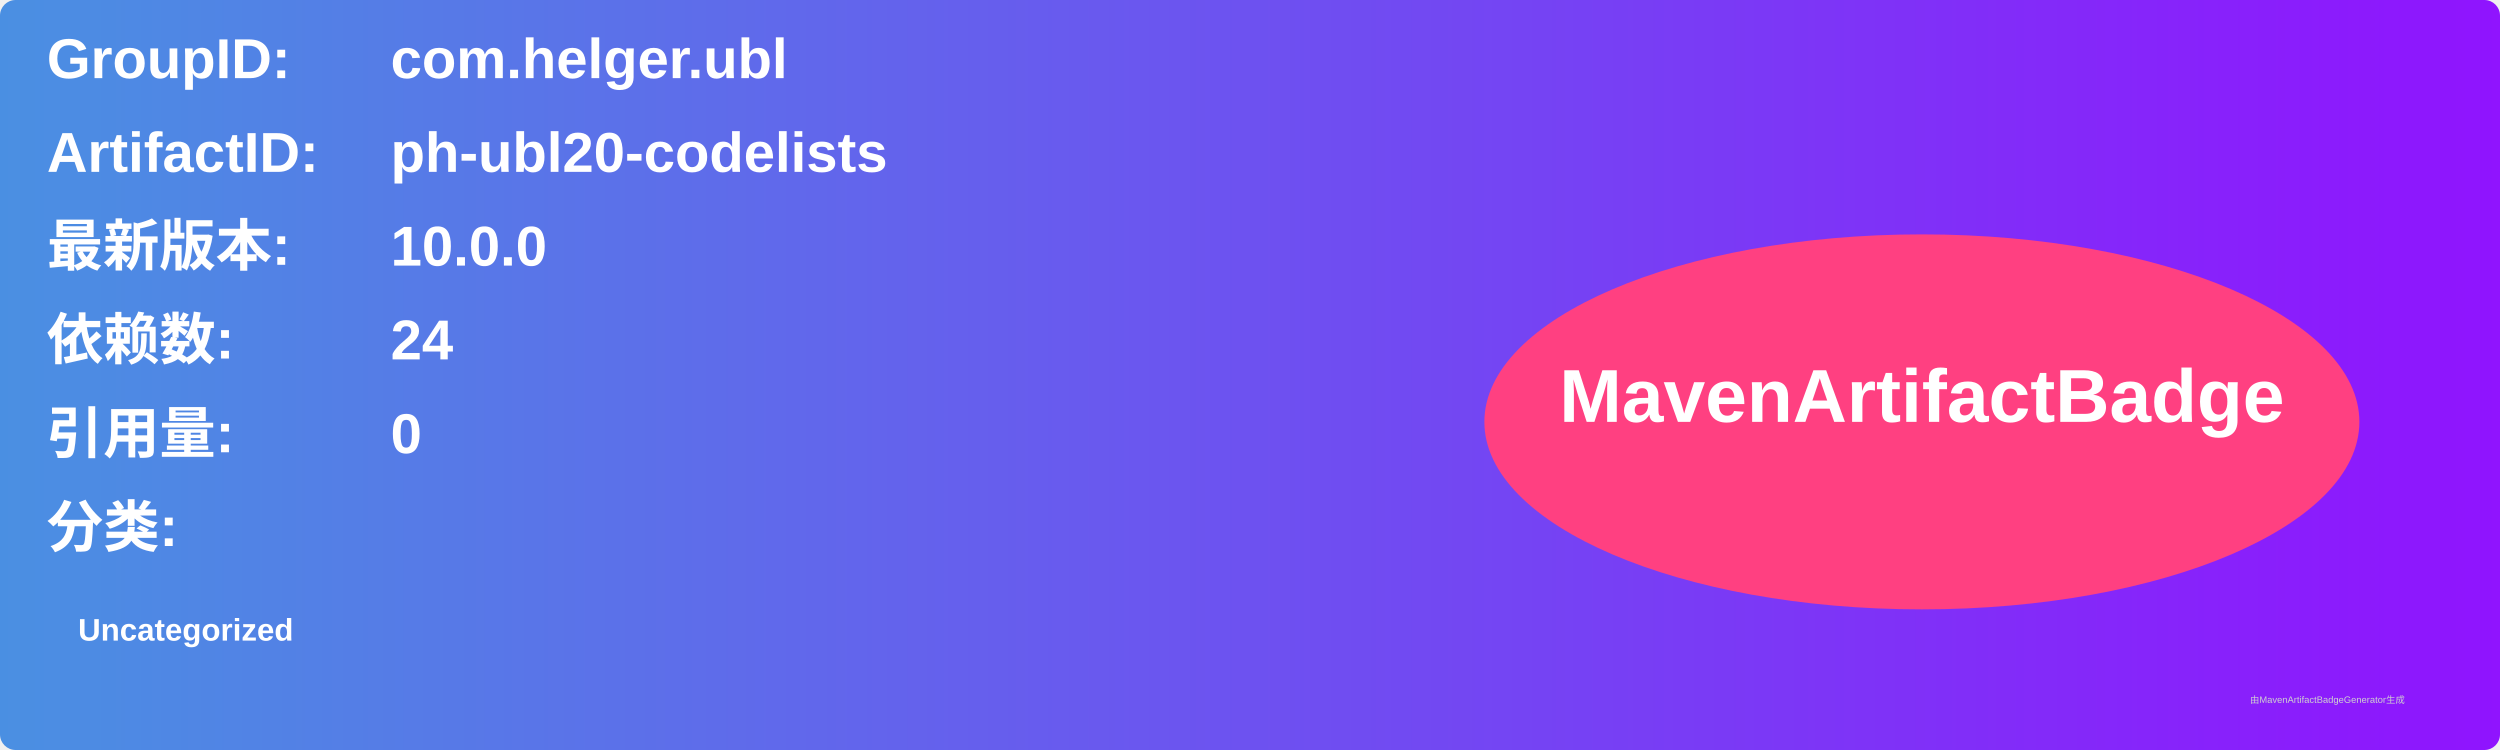
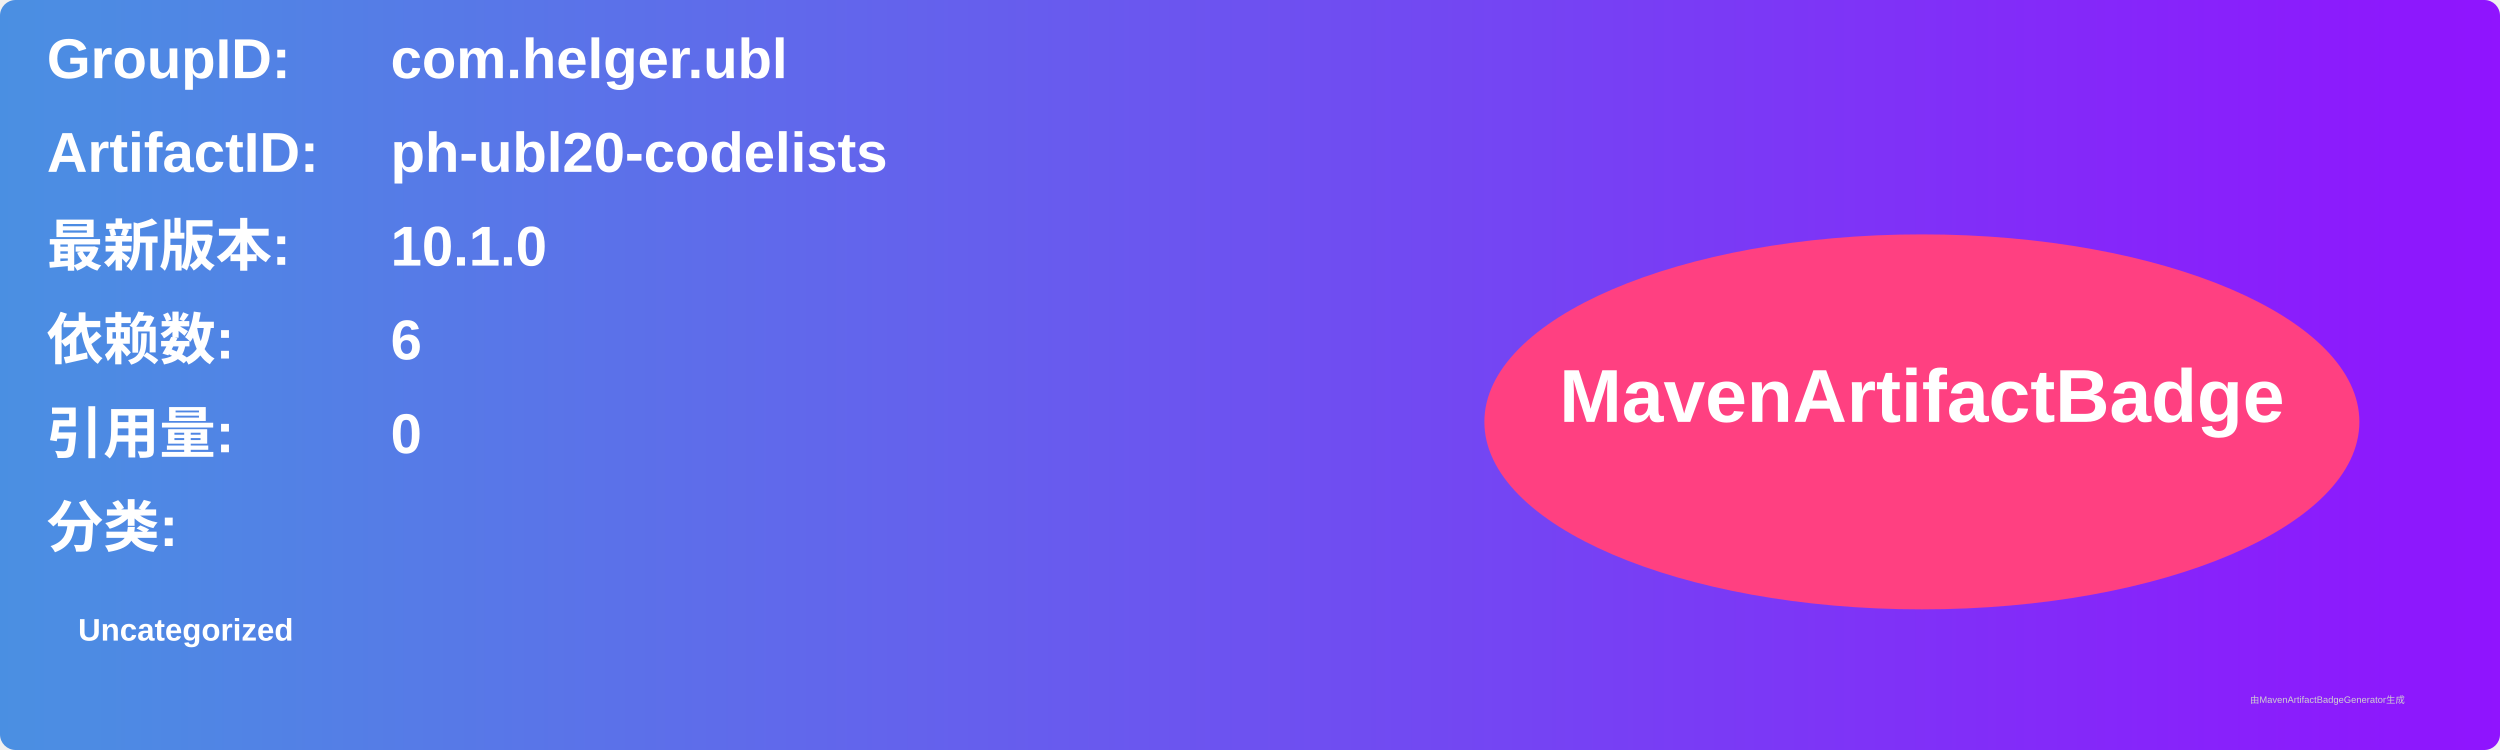
<svg xmlns="http://www.w3.org/2000/svg" width="800" height="240" viewBox="0 0 800 240">
  <linearGradient id="grad" x1="0%" y1="0%" x2="100%" y2="0%">
    <stop offset="0%" stop-color="#4a90e2" />
    <stop offset="100%" stop-color="#9013fe" />
  </linearGradient>
  <rect width="100%" height="100%" rx="5" ry="5" fill="url(#grad)" />
  <g transform="translate(15, 15)">
    <text x="0" y="10" font-family="Arial" font-size="18" fill="white" font-weight="bold" width="260">GroupID:</text>
    <text x="110" y="10" font-family="Arial" font-size="18" fill="white" font-weight="bold" width="460">com.helger.ubl</text>
    <text x="0" y="40" font-family="Arial" font-size="18" fill="white" font-weight="bold" width="260">ArtifactID:</text>
    <text x="110" y="40" font-family="Arial" font-size="18" fill="white" font-weight="bold" width="460">ph-ubl20-codelists</text>
    <text x="0" y="70" font-family="Arial" font-size="18" fill="white" font-weight="bold">最新版本:</text>
    <text x="110" y="70" font-family="Arial" font-size="18" fill="white" font-weight="bold">
-       <tspan font-weight="bold">10.0.0</tspan>
+       <tspan font-weight="bold">10.1.0</tspan>
    </text>
    <text x="0" y="100" font-family="Arial" font-size="18" fill="white" font-weight="bold">依赖数: </text>
    <text x="110" y="100" font-family="Arial" font-size="18" fill="white">
-       <tspan font-weight="bold">24</tspan>
+       <tspan font-weight="bold">6</tspan>
    </text>
    <text x="0" y="130" font-family="Arial" font-size="18" fill="white" font-weight="bold">引用量: </text>
    <text x="110" y="130" font-family="Arial" font-size="18" fill="white">
      <tspan font-weight="bold">0</tspan>
    </text>
    <text x="0" y="160" font-family="Arial" font-size="18" fill="white" font-weight="bold">分类:</text>
    <text x="10" y="190" font-family="Arial" font-size="10" fill="white">
      <tspan font-weight="bold">Uncategorized</tspan>
    </text>
    <ellipse cx="600" cy="120" rx="140" ry="60" fill="#ff4081" />
    <text x="600" y="120" text-anchor="middle" font-family="Arial" font-size="24" fill="white" font-weight="bold">MavenArtifactBadge</text>
  </g>
  <text x="720" y="225" font-family="Arial" font-size="3" fill="#d0d0d0">由MavenArtifactBadgeGenerator生成</text>
</svg>
